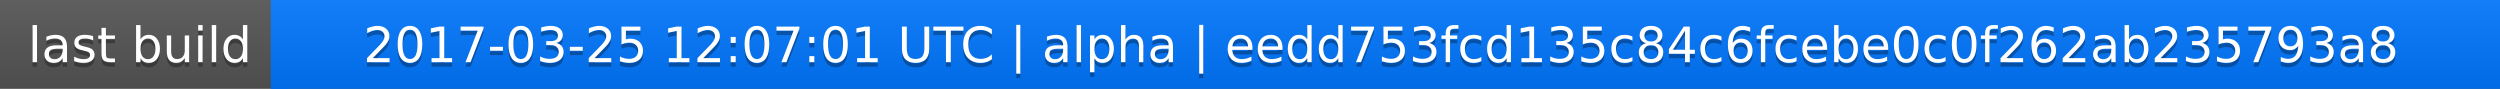
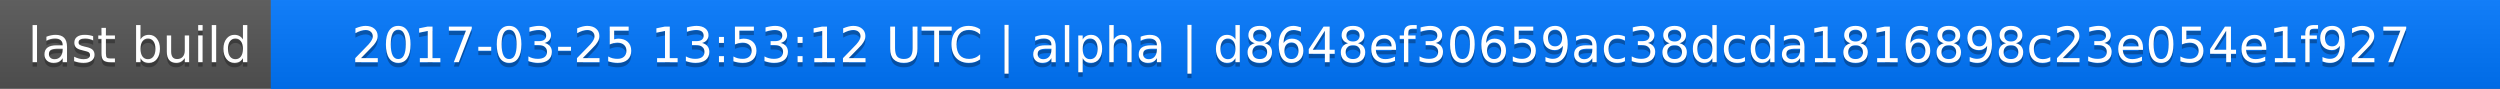
<svg xmlns="http://www.w3.org/2000/svg" width="563" height="20">
  <linearGradient id="a" x2="0" y2="100%">
    <stop offset="0" stop-color="#bbb" stop-opacity=".1" />
    <stop offset="1" stop-opacity=".1" />
  </linearGradient>
  <rect rx="0" width="563" height="20" fill="#555" />
  <rect rx="0" x="61" width="502" height="20" fill="#07f" />
  <path fill="#07f" d="M61 0h4v20h-4z" />
  <rect rx="0" width="563" height="20" fill="url(#a)" />
  <g fill="#fff" text-anchor="middle" font-family="DejaVu Sans,Verdana,Geneva,sans-serif" font-size="11">
    <text x="31.5" y="15" fill="#010101" fill-opacity=".3">last build</text>
    <text x="31.5" y="14">last build</text>
-     <text x="311" y="15" fill="#010101" fill-opacity=".3">2017-03-25 12:07:01 UTC | alpha | eedd753fcd135c84c6fcebe0c0f262ab235793a8</text>
-     <text x="311" y="14">2017-03-25 12:07:01 UTC | alpha | eedd753fcd135c84c6fcebe0c0f262ab235793a8</text>
+     <text x="311" y="15" fill="#010101" fill-opacity=".3">2017-03-25 13:53:12 UTC | alpha | d8648ef30659ac38dcda1816898c23e054e1f927</text>
+     <text x="311" y="14">2017-03-25 13:53:12 UTC | alpha | d8648ef30659ac38dcda1816898c23e054e1f927</text>
  </g>
</svg>
